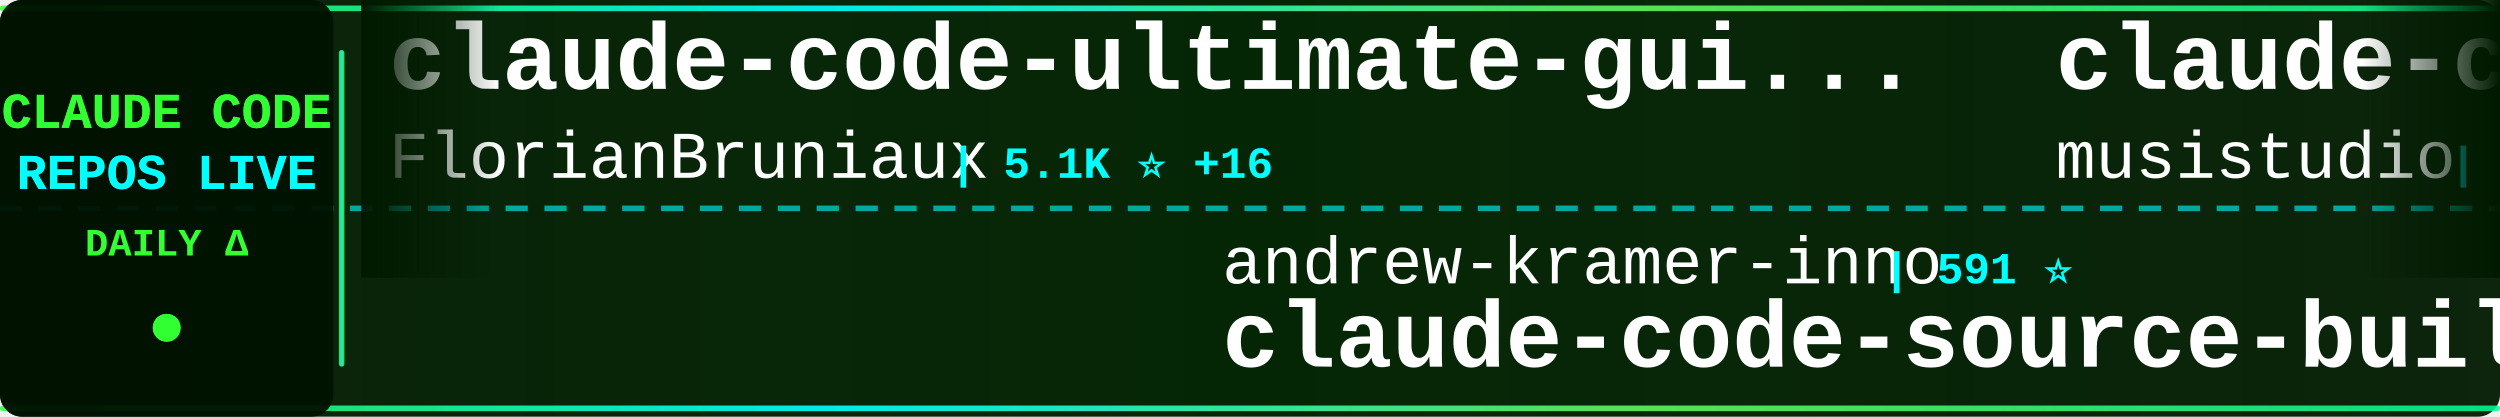
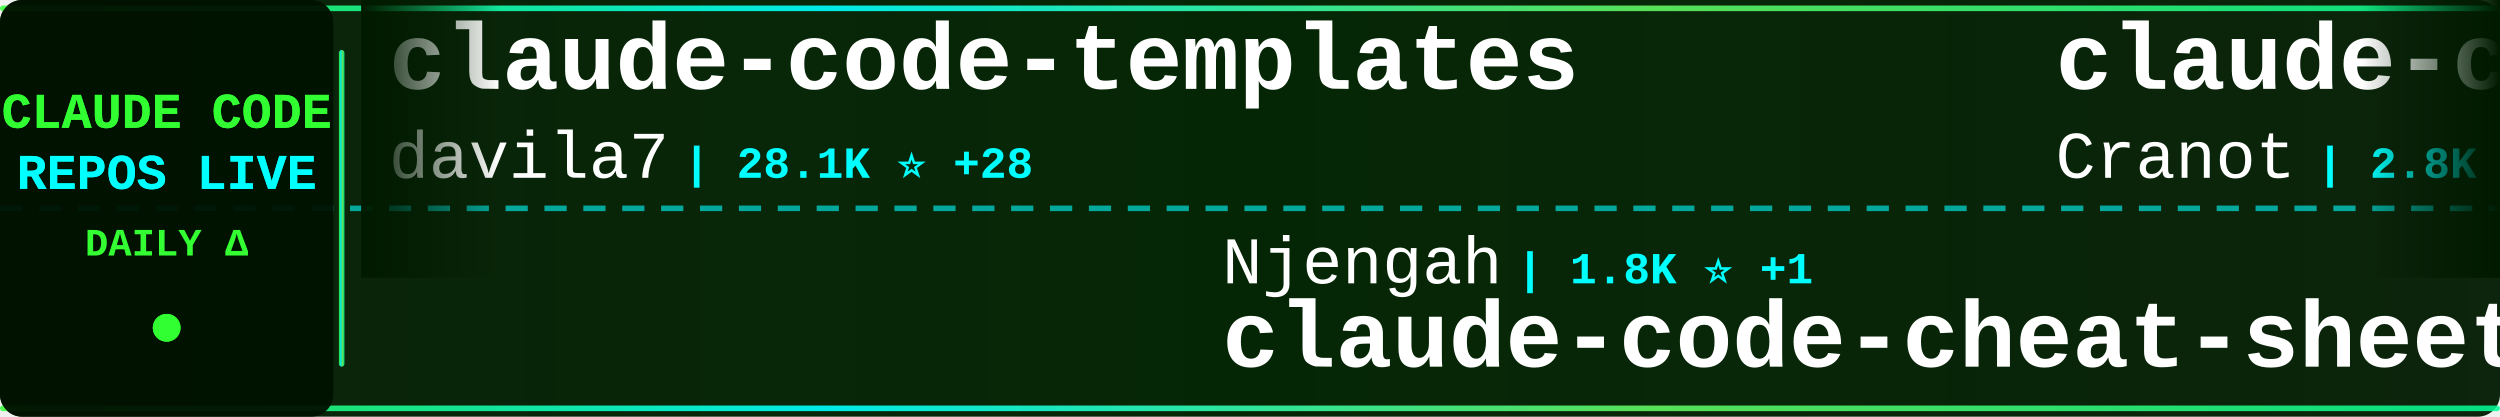
<svg xmlns="http://www.w3.org/2000/svg" width="900" height="150">
  <defs>
    <linearGradient id="tickerBg" x1="0%" y1="0%" x2="100%" y2="0%">
      <stop offset="0%" style="stop-color:#001a00;stop-opacity:0.95" />
      <stop offset="50%" style="stop-color:#002200;stop-opacity:0.98" />
      <stop offset="100%" style="stop-color:#001a00;stop-opacity:0.95" />
    </linearGradient>
    <linearGradient id="borderGrad" x1="0%" y1="0%" x2="100%" y2="0%">
      <stop offset="0%" style="stop-color:#33ff33;stop-opacity:0.85">
        <animate attributeName="stop-opacity" values="0.85;1;0.85" dur="2s" repeatCount="indefinite" />
      </stop>
      <stop offset="33%" style="stop-color:#00ffff;stop-opacity:0.9">
        <animate attributeName="stop-opacity" values="0.9;1;0.9" dur="2.2s" repeatCount="indefinite" />
      </stop>
      <stop offset="66%" style="stop-color:#66ff66;stop-opacity:0.85">
        <animate attributeName="stop-opacity" values="0.85;1;0.85" dur="1.8s" repeatCount="indefinite" />
      </stop>
      <stop offset="100%" style="stop-color:#00ff99;stop-opacity:0.85">
        <animate attributeName="stop-opacity" values="0.85;1;0.85" dur="2s" repeatCount="indefinite" />
      </stop>
    </linearGradient>
    <filter id="textGlow">
      <feGaussianBlur stdDeviation="0.1" result="coloredBlur" />
      <feMerge>
        <feMergeNode in="coloredBlur" />
        <feMergeNode in="SourceGraphic" />
      </feMerge>
    </filter>
    <filter id="metricGlow">
      <feGaussianBlur stdDeviation="0.2" result="coloredBlur" />
      <feMerge>
        <feMergeNode in="coloredBlur" />
        <feMergeNode in="SourceGraphic" />
      </feMerge>
    </filter>
    <linearGradient id="leftFade" x1="0%" y1="0%" x2="100%" y2="0%">
      <stop offset="0%" style="stop-color:#001a00;stop-opacity:1" />
      <stop offset="100%" style="stop-color:#001a00;stop-opacity:0" />
    </linearGradient>
    <linearGradient id="rightFade" x1="0%" y1="0%" x2="100%" y2="0%">
      <stop offset="0%" style="stop-color:#001a00;stop-opacity:0" />
      <stop offset="100%" style="stop-color:#001a00;stop-opacity:1" />
    </linearGradient>
  </defs>
  <rect width="900" height="150" fill="url(#tickerBg)" rx="8" />
  <rect x="0" y="2" width="900" height="2" fill="url(#borderGrad)" rx="1" />
  <rect x="0" y="146" width="900" height="2" fill="url(#borderGrad)" rx="1" />
  <line x1="0" y1="75" x2="900" y2="75" stroke="#00ffff" stroke-width="2" stroke-dasharray="8 6" opacity="0.6" />
  <rect x="0" y="0" width="120" height="150" fill="#001100" opacity="0.95" rx="8" />
  <text x="60" y="46" font-family="'Courier New', monospace" font-size="18" font-weight="bold" fill="#33ff33" text-anchor="middle" filter="url(#textGlow)">
    CLAUDE CODE
  </text>
  <text x="60" y="68" font-family="'Courier New', monospace" font-size="18" font-weight="bold" fill="#00ffff" text-anchor="middle" filter="url(#textGlow)">
    REPOS LIVE
  </text>
  <text x="60" y="92" font-family="'Courier New', monospace" font-size="14" font-weight="bold" fill="#33ff33" text-anchor="middle">
    DAILY Δ
  </text>
  <circle cx="60" cy="118" r="5" fill="#33ff33" filter="url(#metricGlow)">
    <animate attributeName="r" values="4;6;4" dur="1.5s" repeatCount="indefinite" />
    <animate attributeName="opacity" values="0.6;1;0.6" dur="1.5s" repeatCount="indefinite" />
  </circle>
  <rect x="122" y="18" width="2" height="114" fill="url(#borderGrad)" rx="1" />
  <clipPath id="tickerClip">
    <rect x="130" y="0" width="770" height="150" />
  </clipPath>
  <g clip-path="url(#tickerClip)">
    <g id="tickerItems">
      <animateTransform attributeName="transform" attributeType="XML" type="translate" from="0 0" to="-3000 0" dur="54s" repeatCount="indefinite" />
      <g transform="translate(0, 0)">
-         <text x="140" y="32" font-family="'Courier New', monospace" font-size="34" font-weight="bold" fill="#ffffff">claude-code-ultimate-gui...</text>
-         <text x="140" y="64" font-family="'Courier New', monospace" font-size="24" font-weight="normal" fill="#ffffff" opacity="1.0">FlorianBruniaux</text>
-         <text x="342" y="64" font-family="'Courier New', monospace" font-size="16" font-weight="bold" fill="#00ffff"> | 5.1K ⭐ +16</text>
+         <text x="140" y="32" font-family="'Courier New', monospace" font-size="34" font-weight="bold" fill="#ffffff">claude-code-templates</text>
+         <text x="140" y="64" font-family="'Courier New', monospace" font-size="24" font-weight="normal" fill="#ffffff" opacity="1.0">davila7</text>
+         <text x="246" y="64" font-family="'Courier New', monospace" font-size="16" font-weight="bold" fill="#00ffff"> | 28.1K ⭐ +28</text>
      </g>
      <g transform="translate(300, 0)">
-         <text x="140" y="102" font-family="'Courier New', monospace" font-size="24" font-weight="normal" fill="#ffffff" opacity="1.0">andrew-kramer-inno</text>
-         <text x="378" y="102" font-family="'Courier New', monospace" font-size="16" font-weight="bold" fill="#00ffff"> | 591 ⭐</text>
-         <text x="140" y="132" font-family="'Courier New', monospace" font-size="34" font-weight="bold" fill="#ffffff">claude-code-source-build</text>
+         <text x="140" y="102" font-family="'Courier New', monospace" font-size="24" font-weight="normal" fill="#ffffff" opacity="1.0">Njengah</text>
+         <text x="246" y="102" font-family="'Courier New', monospace" font-size="16" font-weight="bold" fill="#00ffff"> | 1.8K ⭐ +1</text>
+         <text x="140" y="132" font-family="'Courier New', monospace" font-size="34" font-weight="bold" fill="#ffffff">claude-code-cheat-sheet</text>
      </g>
      <g transform="translate(600, 0)">
-         <text x="140" y="32" font-family="'Courier New', monospace" font-size="34" font-weight="bold" fill="#ffffff">claude-code-router</text>
-         <text x="140" y="64" font-family="'Courier New', monospace" font-size="24" font-weight="normal" fill="#ffffff" opacity="1.0">musistudio</text>
-         <text x="282" y="64" font-family="'Courier New', monospace" font-size="16" font-weight="bold" fill="#00ffff"> | 35.0K ⭐ +36</text>
-       </g>
-       <g transform="translate(900, 0)">
-         <text x="140" y="102" font-family="'Courier New', monospace" font-size="24" font-weight="normal" fill="#ffffff" opacity="1.0">isboyjc</text>
-         <text x="246" y="102" font-family="'Courier New', monospace" font-size="16" font-weight="bold" fill="#00ffff"> | 158 ⭐</text>
-         <text x="140" y="132" font-family="'Courier New', monospace" font-size="34" font-weight="bold" fill="#ffffff">claude-code</text>
-       </g>
-       <g transform="translate(1200, 0)">
-         <text x="140" y="32" font-family="'Courier New', monospace" font-size="34" font-weight="bold" fill="#ffffff">claude-code-source</text>
-         <text x="140" y="64" font-family="'Courier New', monospace" font-size="24" font-weight="normal" fill="#ffffff" opacity="1.0">hangsman</text>
-         <text x="258" y="64" font-family="'Courier New', monospace" font-size="16" font-weight="bold" fill="#00ffff"> | 786 ⭐</text>
-       </g>
-       <g transform="translate(1500, 0)">
-         <text x="140" y="102" font-family="'Courier New', monospace" font-size="24" font-weight="normal" fill="#ffffff" opacity="1.0">ykdojo</text>
-         <text x="234" y="102" font-family="'Courier New', monospace" font-size="16" font-weight="bold" fill="#00ffff"> | 8.8K ⭐ +42</text>
-         <text x="140" y="132" font-family="'Courier New', monospace" font-size="34" font-weight="bold" fill="#ffffff">claude-code-tips</text>
-       </g>
-       <g transform="translate(1800, 0)">
-         <text x="140" y="32" font-family="'Courier New', monospace" font-size="34" font-weight="bold" fill="#ffffff">claude-code</text>
-         <text x="140" y="64" font-family="'Courier New', monospace" font-size="24" font-weight="normal" fill="#ffffff" opacity="1.0">freestylefly</text>
-         <text x="306" y="64" font-family="'Courier New', monospace" font-size="16" font-weight="bold" fill="#00ffff"> | 126 ⭐</text>
-       </g>
-       <g transform="translate(2100, 0)">
-         <text x="140" y="102" font-family="'Courier New', monospace" font-size="24" font-weight="normal" fill="#ffffff" opacity="1.0">lorryjovens-hub</text>
-         <text x="342" y="102" font-family="'Courier New', monospace" font-size="16" font-weight="bold" fill="#00ffff"> | 1.6K ⭐</text>
-         <text x="140" y="132" font-family="'Courier New', monospace" font-size="34" font-weight="bold" fill="#ffffff">claude-code-rust</text>
-       </g>
-       <g transform="translate(2400, 0)">
        <text x="140" y="32" font-family="'Courier New', monospace" font-size="34" font-weight="bold" fill="#ffffff">claude-code-guide</text>
        <text x="140" y="64" font-family="'Courier New', monospace" font-size="24" font-weight="normal" fill="#ffffff" opacity="1.0">Cranot</text>
        <text x="234" y="64" font-family="'Courier New', monospace" font-size="16" font-weight="bold" fill="#00ffff"> | 2.8K ⭐ +1</text>
      </g>
+       <g transform="translate(900, 0)">
+         <text x="140" y="102" font-family="'Courier New', monospace" font-size="24" font-weight="normal" fill="#ffffff" opacity="1.0">lowcortisolprogrammer</text>
+         <text x="414" y="102" font-family="'Courier New', monospace" font-size="16" font-weight="bold" fill="#00ffff"> | 171 ⭐</text>
+         <text x="140" y="132" font-family="'Courier New', monospace" font-size="34" font-weight="bold" fill="#ffffff">claude-code</text>
+       </g>
+       <g transform="translate(1200, 0)">
+         <text x="140" y="32" font-family="'Courier New', monospace" font-size="34" font-weight="bold" fill="#ffffff">claude-code</text>
+         <text x="140" y="64" font-family="'Courier New', monospace" font-size="24" font-weight="normal" fill="#ffffff" opacity="1.0">T-Lab-CUHKSZ</text>
+         <text x="306" y="64" font-family="'Courier New', monospace" font-size="16" font-weight="bold" fill="#00ffff"> | 318 ⭐</text>
+       </g>
+       <g transform="translate(1500, 0)">
+         <text x="140" y="102" font-family="'Courier New', monospace" font-size="24" font-weight="normal" fill="#ffffff" opacity="1.0">xorespesp</text>
+         <text x="270" y="102" font-family="'Courier New', monospace" font-size="16" font-weight="bold" fill="#00ffff"> | 227 ⭐</text>
+         <text x="140" y="132" font-family="'Courier New', monospace" font-size="34" font-weight="bold" fill="#ffffff">claude-code</text>
+       </g>
+       <g transform="translate(1800, 0)">
+         <text x="140" y="32" font-family="'Courier New', monospace" font-size="34" font-weight="bold" fill="#ffffff">claude-code-infrastructu...</text>
+         <text x="140" y="64" font-family="'Courier New', monospace" font-size="24" font-weight="normal" fill="#ffffff" opacity="1.0">diet103</text>
+         <text x="246" y="64" font-family="'Courier New', monospace" font-size="16" font-weight="bold" fill="#00ffff"> | 9.7K ⭐ +2</text>
+       </g>
+       <g transform="translate(2100, 0)">
+         <text x="140" y="102" font-family="'Courier New', monospace" font-size="24" font-weight="normal" fill="#ffffff" opacity="1.0">Chachamaru127</text>
+         <text x="318" y="102" font-family="'Courier New', monospace" font-size="16" font-weight="bold" fill="#00ffff"> | 2.8K ⭐ +16</text>
+         <text x="140" y="132" font-family="'Courier New', monospace" font-size="34" font-weight="bold" fill="#ffffff">claude-code-harness</text>
+       </g>
+       <g transform="translate(2400, 0)">
+         <text x="140" y="32" font-family="'Courier New', monospace" font-size="34" font-weight="bold" fill="#ffffff">claude-code-tips</text>
+         <text x="140" y="64" font-family="'Courier New', monospace" font-size="24" font-weight="normal" fill="#ffffff" opacity="1.0">ykdojo</text>
+         <text x="234" y="64" font-family="'Courier New', monospace" font-size="16" font-weight="bold" fill="#00ffff"> | 8.8K ⭐ +38</text>
+       </g>
      <g transform="translate(2700, 0)">
-         <text x="140" y="102" font-family="'Courier New', monospace" font-size="24" font-weight="normal" fill="#ffffff" opacity="1.0">multica-ai</text>
-         <text x="282" y="102" font-family="'Courier New', monospace" font-size="16" font-weight="bold" fill="#00ffff"> | 177.0K ⭐ +782</text>
-         <text x="140" y="132" font-family="'Courier New', monospace" font-size="34" font-weight="bold" fill="#ffffff">andrej-karpathy-skills</text>
+         <text x="140" y="102" font-family="'Courier New', monospace" font-size="24" font-weight="normal" fill="#ffffff" opacity="1.0">repowise-dev</text>
+         <text x="306" y="102" font-family="'Courier New', monospace" font-size="16" font-weight="bold" fill="#00ffff"> | 1.1K ⭐ +1</text>
+         <text x="140" y="132" font-family="'Courier New', monospace" font-size="34" font-weight="bold" fill="#ffffff">claude-code-prompts</text>
      </g>
      <g transform="translate(3000, 0)">
-         <text x="140" y="32" font-family="'Courier New', monospace" font-size="34" font-weight="bold" fill="#ffffff">claude-code-ultimate-gui...</text>
-         <text x="140" y="64" font-family="'Courier New', monospace" font-size="24" font-weight="normal" fill="#ffffff" opacity="1.0">FlorianBruniaux</text>
-         <text x="342" y="64" font-family="'Courier New', monospace" font-size="16" font-weight="bold" fill="#00ffff"> | 5.1K ⭐ +16</text>
+         <text x="140" y="32" font-family="'Courier New', monospace" font-size="34" font-weight="bold" fill="#ffffff">claude-code-templates</text>
+         <text x="140" y="64" font-family="'Courier New', monospace" font-size="24" font-weight="normal" fill="#ffffff" opacity="1.0">davila7</text>
+         <text x="246" y="64" font-family="'Courier New', monospace" font-size="16" font-weight="bold" fill="#00ffff"> | 28.1K ⭐ +28</text>
      </g>
      <g transform="translate(3300, 0)">
-         <text x="140" y="102" font-family="'Courier New', monospace" font-size="24" font-weight="normal" fill="#ffffff" opacity="1.0">andrew-kramer-inno</text>
-         <text x="378" y="102" font-family="'Courier New', monospace" font-size="16" font-weight="bold" fill="#00ffff"> | 591 ⭐</text>
-         <text x="140" y="132" font-family="'Courier New', monospace" font-size="34" font-weight="bold" fill="#ffffff">claude-code-source-build</text>
+         <text x="140" y="102" font-family="'Courier New', monospace" font-size="24" font-weight="normal" fill="#ffffff" opacity="1.0">Njengah</text>
+         <text x="246" y="102" font-family="'Courier New', monospace" font-size="16" font-weight="bold" fill="#00ffff"> | 1.8K ⭐ +1</text>
+         <text x="140" y="132" font-family="'Courier New', monospace" font-size="34" font-weight="bold" fill="#ffffff">claude-code-cheat-sheet</text>
      </g>
      <g transform="translate(3600, 0)">
-         <text x="140" y="32" font-family="'Courier New', monospace" font-size="34" font-weight="bold" fill="#ffffff">claude-code-router</text>
-         <text x="140" y="64" font-family="'Courier New', monospace" font-size="24" font-weight="normal" fill="#ffffff" opacity="1.0">musistudio</text>
-         <text x="282" y="64" font-family="'Courier New', monospace" font-size="16" font-weight="bold" fill="#00ffff"> | 35.0K ⭐ +36</text>
+         <text x="140" y="32" font-family="'Courier New', monospace" font-size="34" font-weight="bold" fill="#ffffff">claude-code-guide</text>
+         <text x="140" y="64" font-family="'Courier New', monospace" font-size="24" font-weight="normal" fill="#ffffff" opacity="1.0">Cranot</text>
+         <text x="234" y="64" font-family="'Courier New', monospace" font-size="16" font-weight="bold" fill="#00ffff"> | 2.8K ⭐ +1</text>
      </g>
      <g transform="translate(3900, 0)">
-         <text x="140" y="102" font-family="'Courier New', monospace" font-size="24" font-weight="normal" fill="#ffffff" opacity="1.0">isboyjc</text>
-         <text x="246" y="102" font-family="'Courier New', monospace" font-size="16" font-weight="bold" fill="#00ffff"> | 158 ⭐</text>
+         <text x="140" y="102" font-family="'Courier New', monospace" font-size="24" font-weight="normal" fill="#ffffff" opacity="1.0">lowcortisolprogrammer</text>
+         <text x="414" y="102" font-family="'Courier New', monospace" font-size="16" font-weight="bold" fill="#00ffff"> | 171 ⭐</text>
        <text x="140" y="132" font-family="'Courier New', monospace" font-size="34" font-weight="bold" fill="#ffffff">claude-code</text>
      </g>
    </g>
  </g>
  <rect x="130" y="0" width="50" height="100" fill="url(#leftFade)" />
  <rect x="850" y="0" width="50" height="100" fill="url(#rightFade)" />
</svg>
